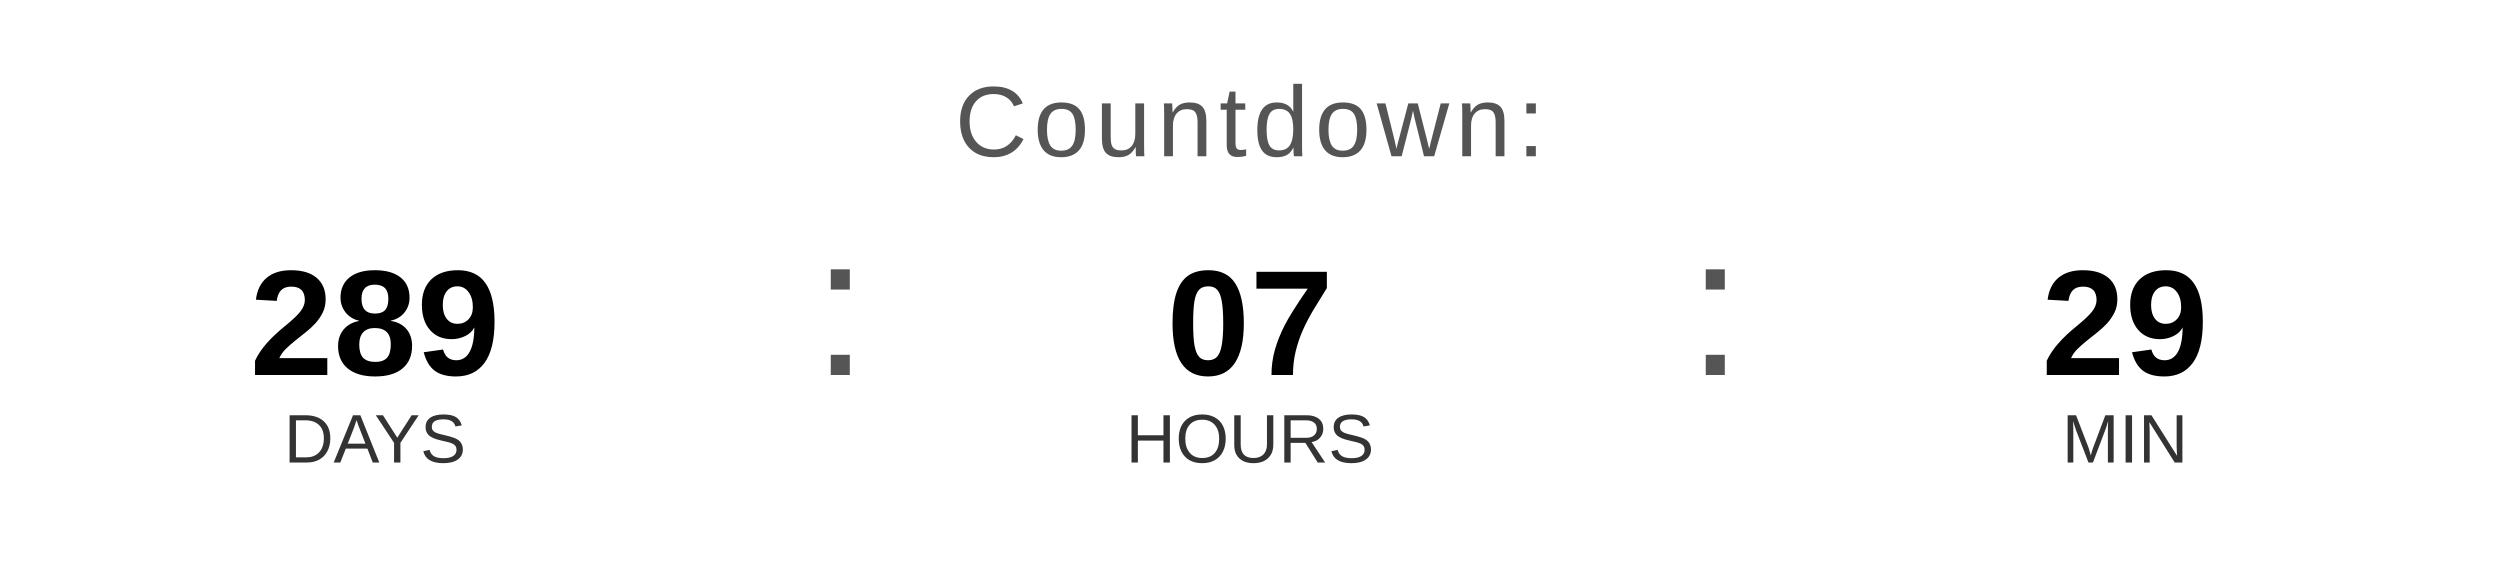
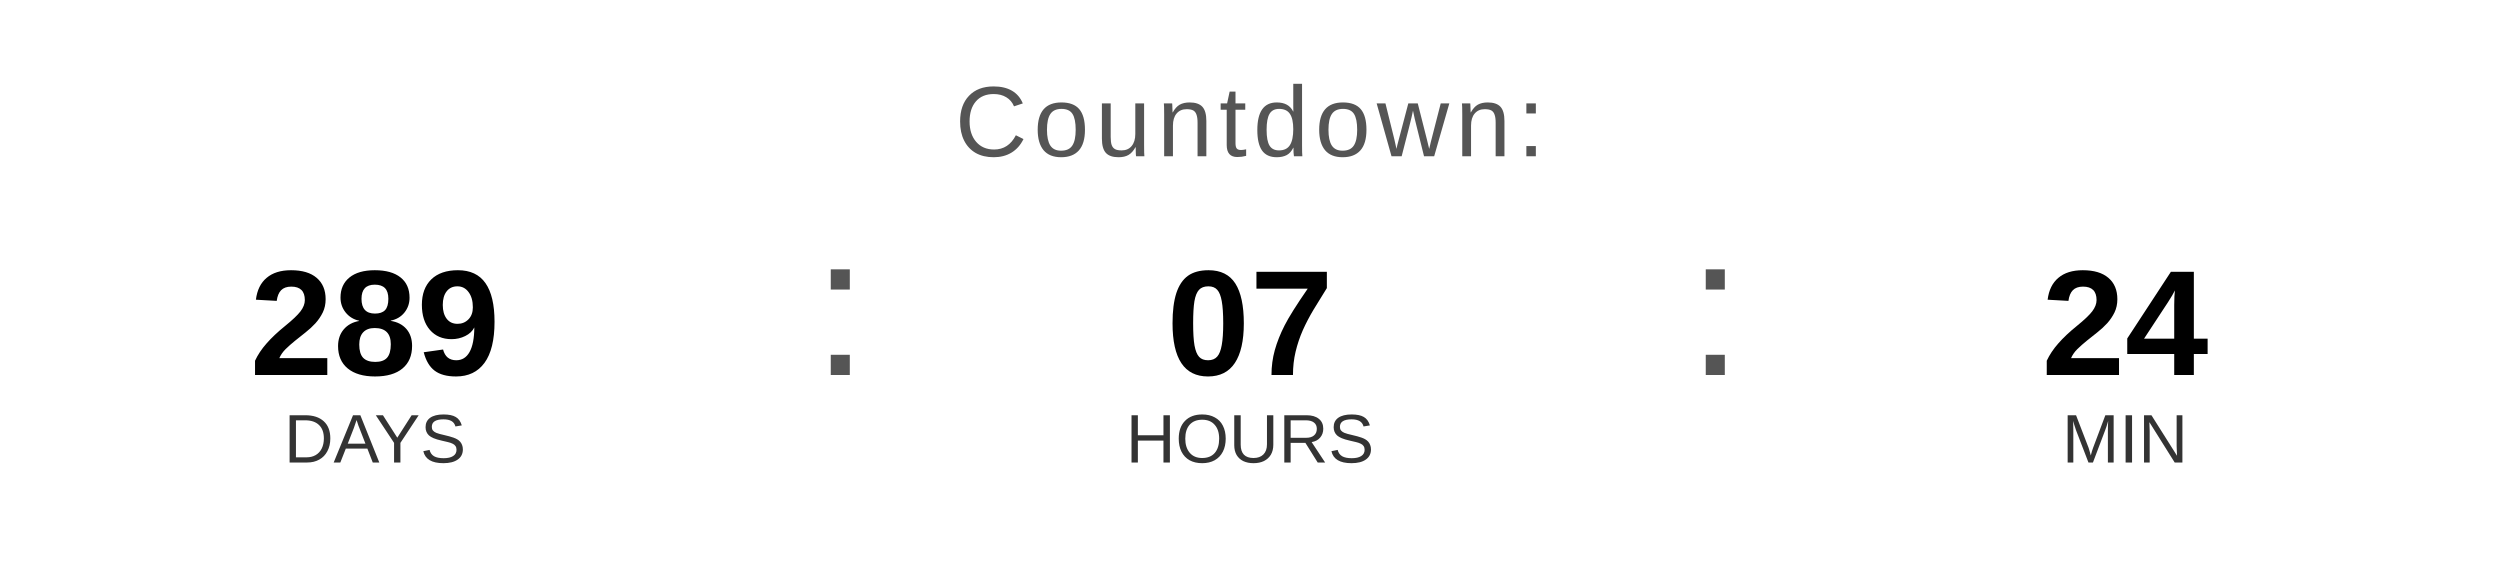
<svg xmlns="http://www.w3.org/2000/svg" width="400" height="90" viewBox="0 0 400 90">
  <text x="200" y="25" font-family="Arial, Helvetica, sans-serif" font-size="16" fill="#555555" text-anchor="middle" letter-spacing="1">
    Countdown:
  </text>
  <text x="60" y="60" font-family="Arial, Helvetica, sans-serif" font-size="24" font-weight="bold" fill="#000000" text-anchor="middle">289</text>
  <text x="60" y="74" font-family="Arial, Helvetica, sans-serif" font-size="11" fill="#333333" text-anchor="middle">DAYS</text>
  <text x="130" y="60" font-family="Arial, sans-serif" font-size="32" fill="#555555">:</text>
  <text x="200" y="60" font-family="Arial, Helvetica, sans-serif" font-size="24" font-weight="bold" fill="#000000" text-anchor="middle">07</text>
  <text x="200" y="74" font-family="Arial, Helvetica, sans-serif" font-size="11" fill="#333333" text-anchor="middle">HOURS</text>
  <text x="270" y="60" font-family="Arial, sans-serif" font-size="32" fill="#555555">:</text>
-   <text x="340" y="60" font-family="Arial, Helvetica, sans-serif" font-size="24" font-weight="bold" fill="#000000" text-anchor="middle">29</text>
+   <text x="340" y="60" font-family="Arial, Helvetica, sans-serif" font-size="24" font-weight="bold" fill="#000000" text-anchor="middle">24</text>
  <text x="340" y="74" font-family="Arial, Helvetica, sans-serif" font-size="11" fill="#333333" text-anchor="middle">MIN</text>
</svg>
